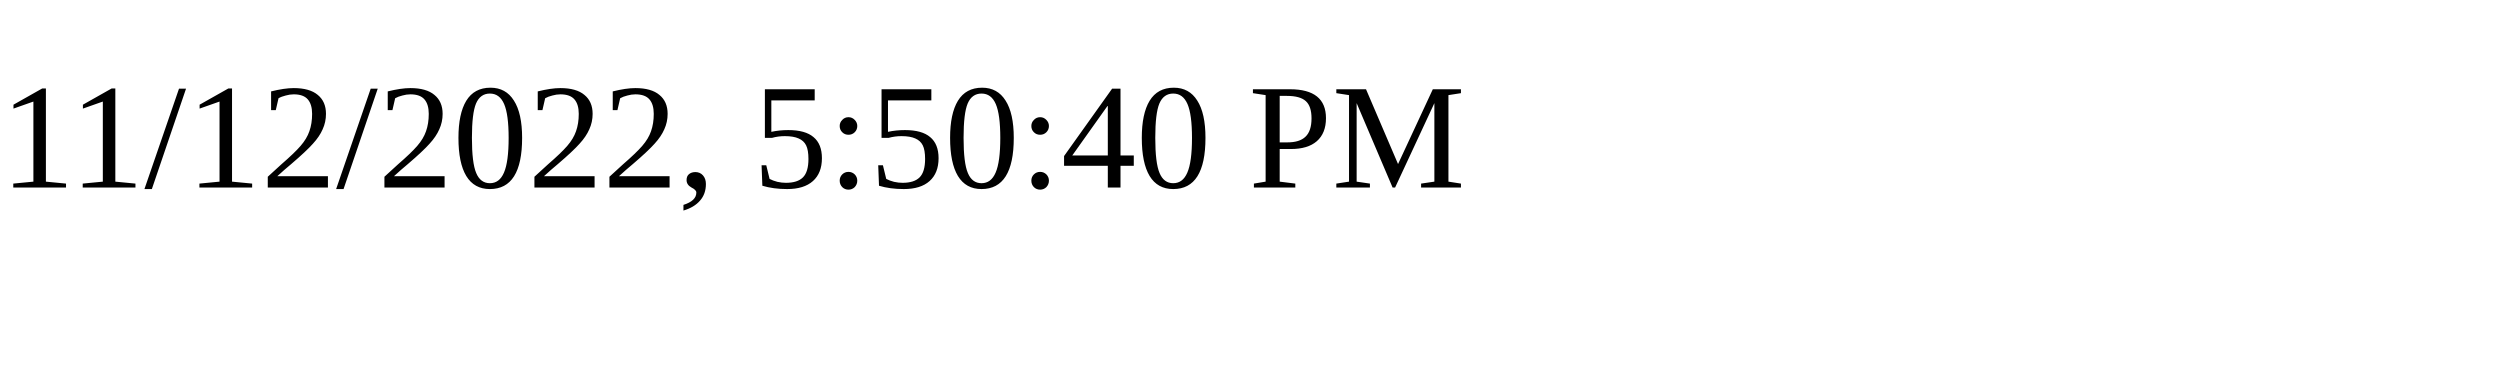
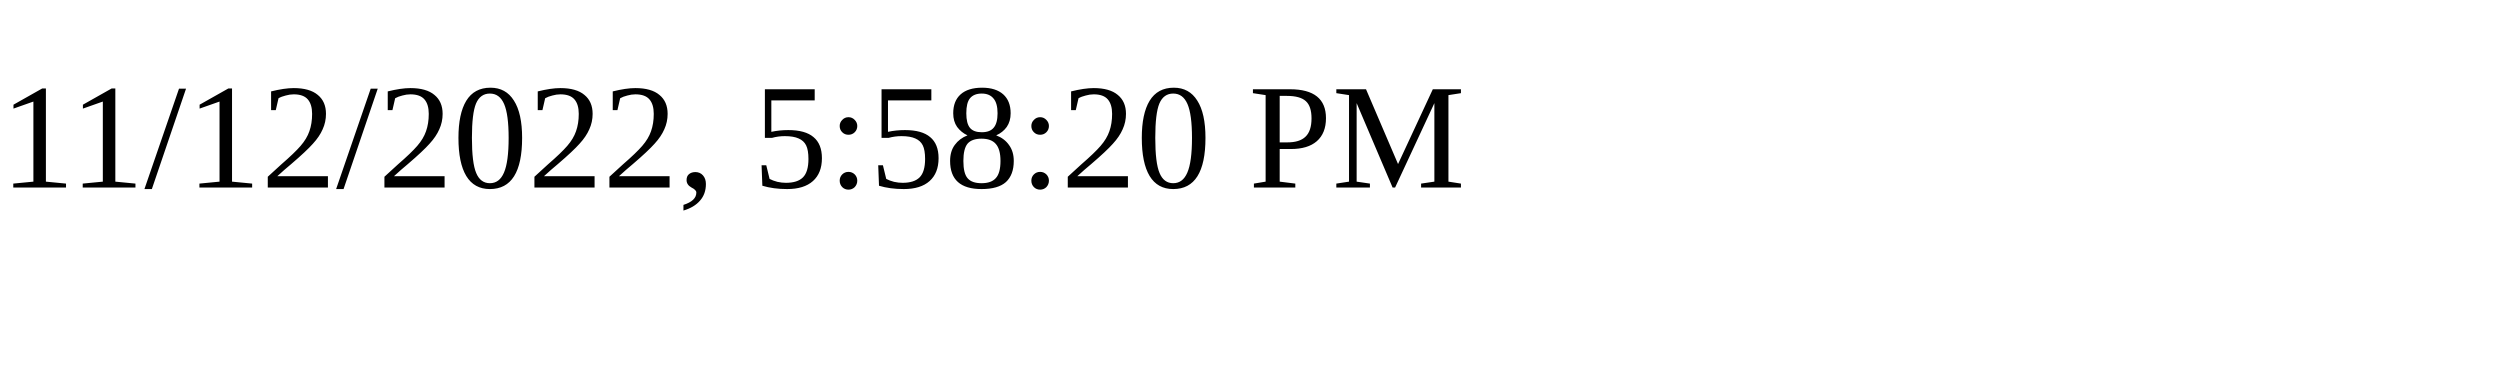
<svg xmlns="http://www.w3.org/2000/svg" height="30" width="200">
-   <text x="0" y="15">11/12/2022, 5:50:40 PM</text>
+   <text x="0" y="15">11/12/2022, 5:58:20 PM</text>
</svg>
